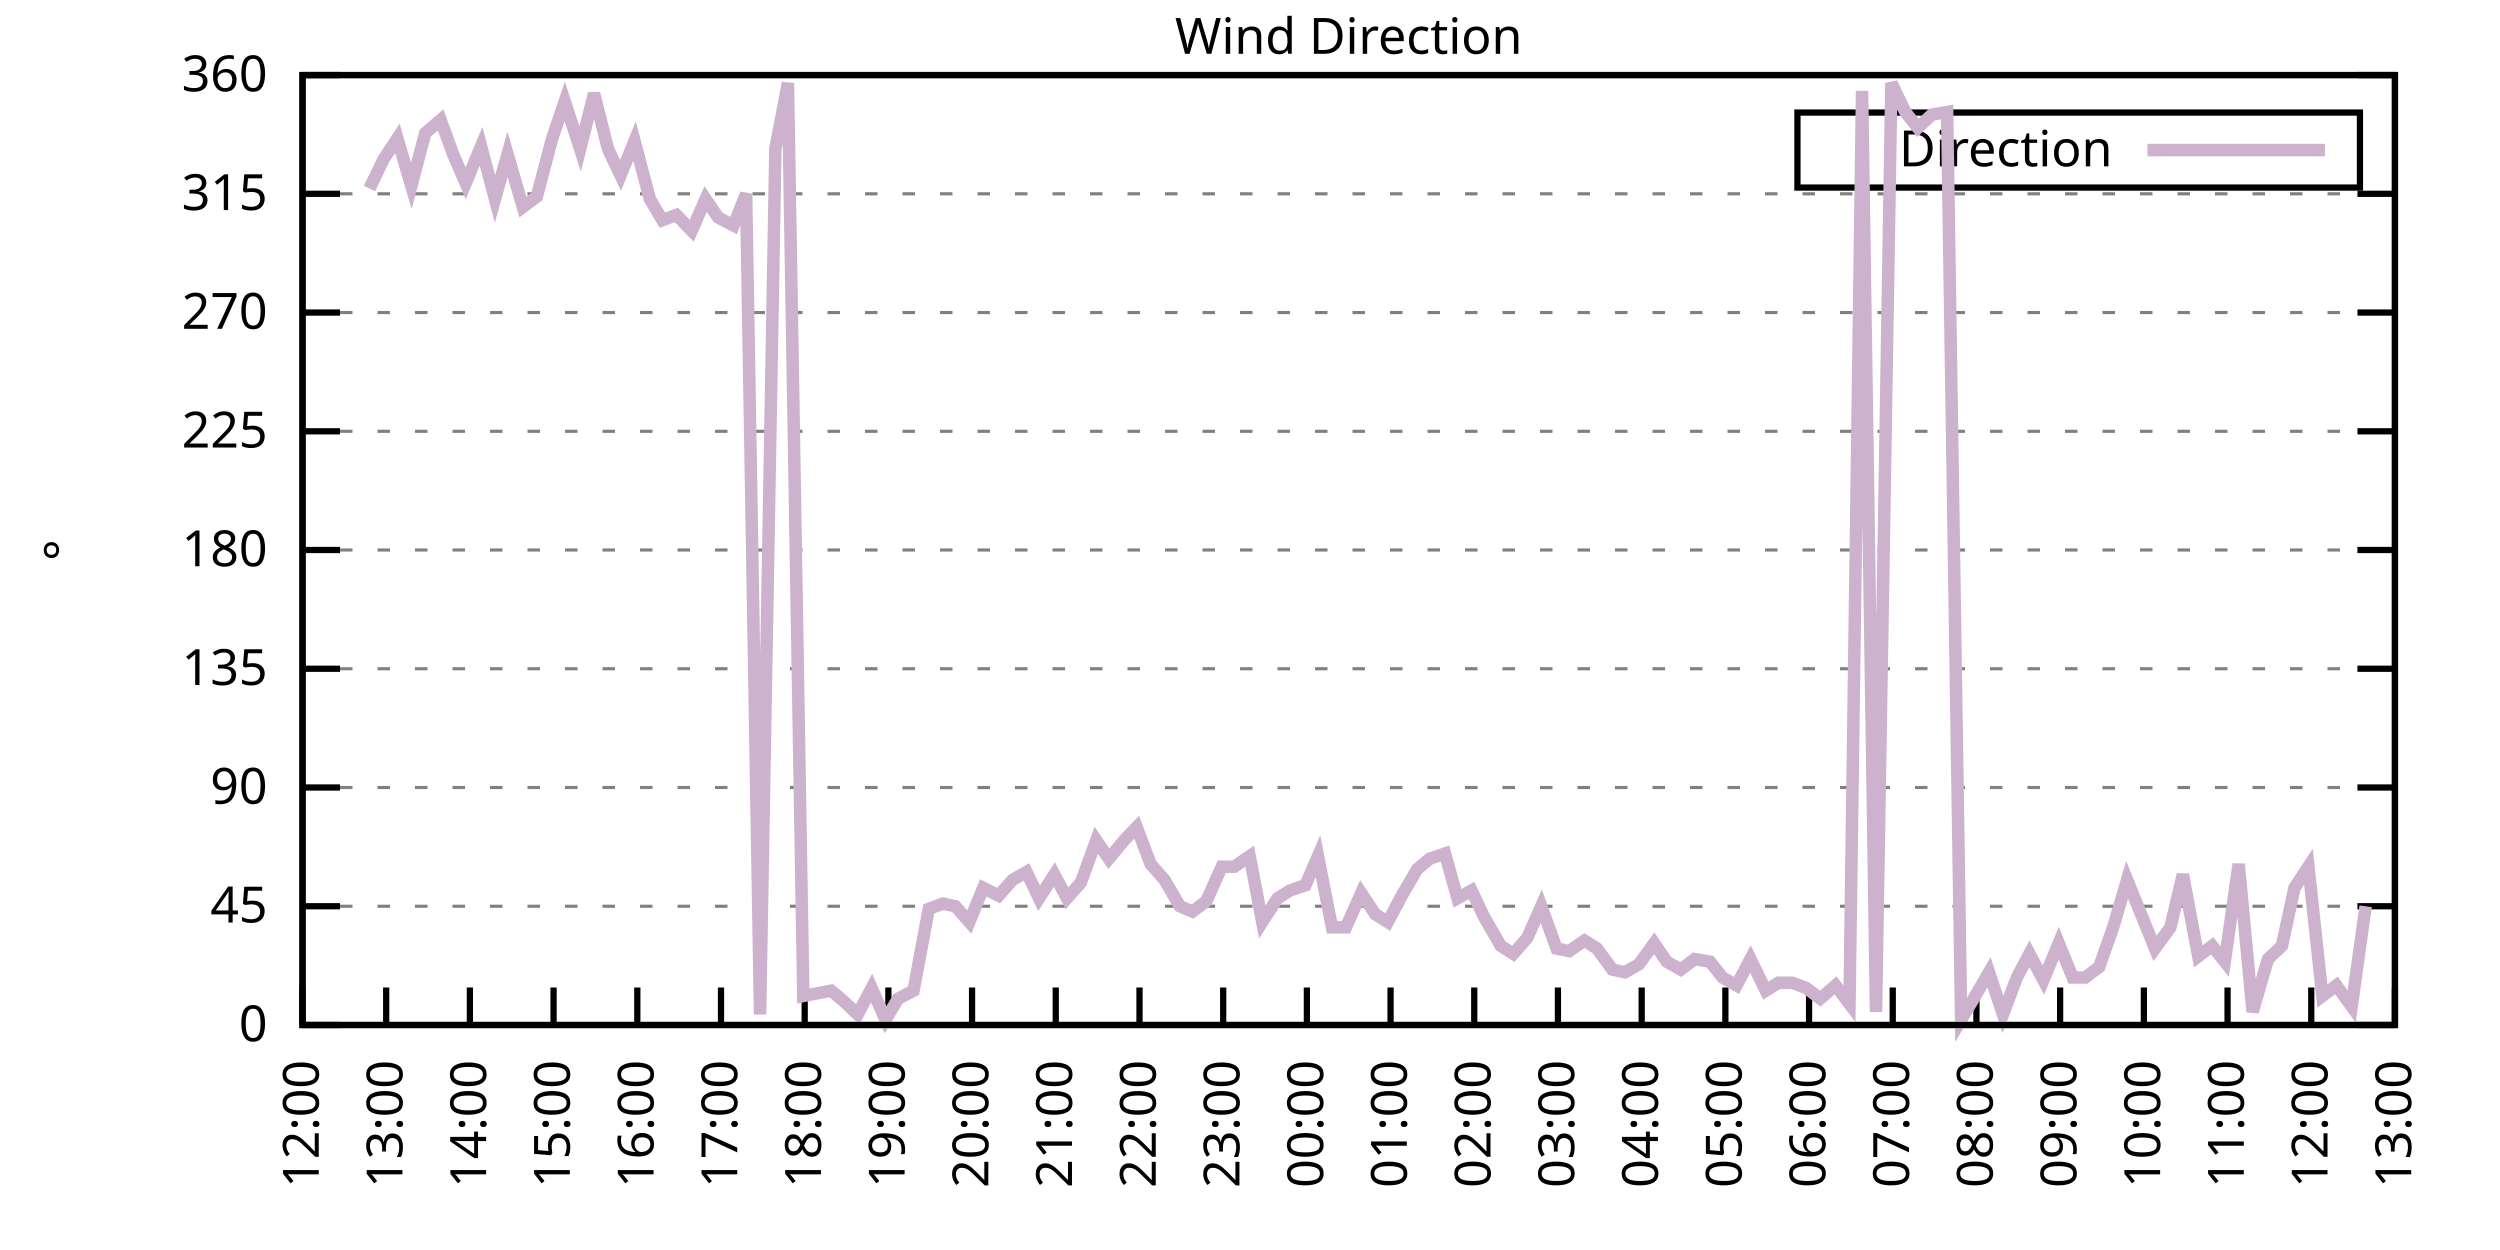
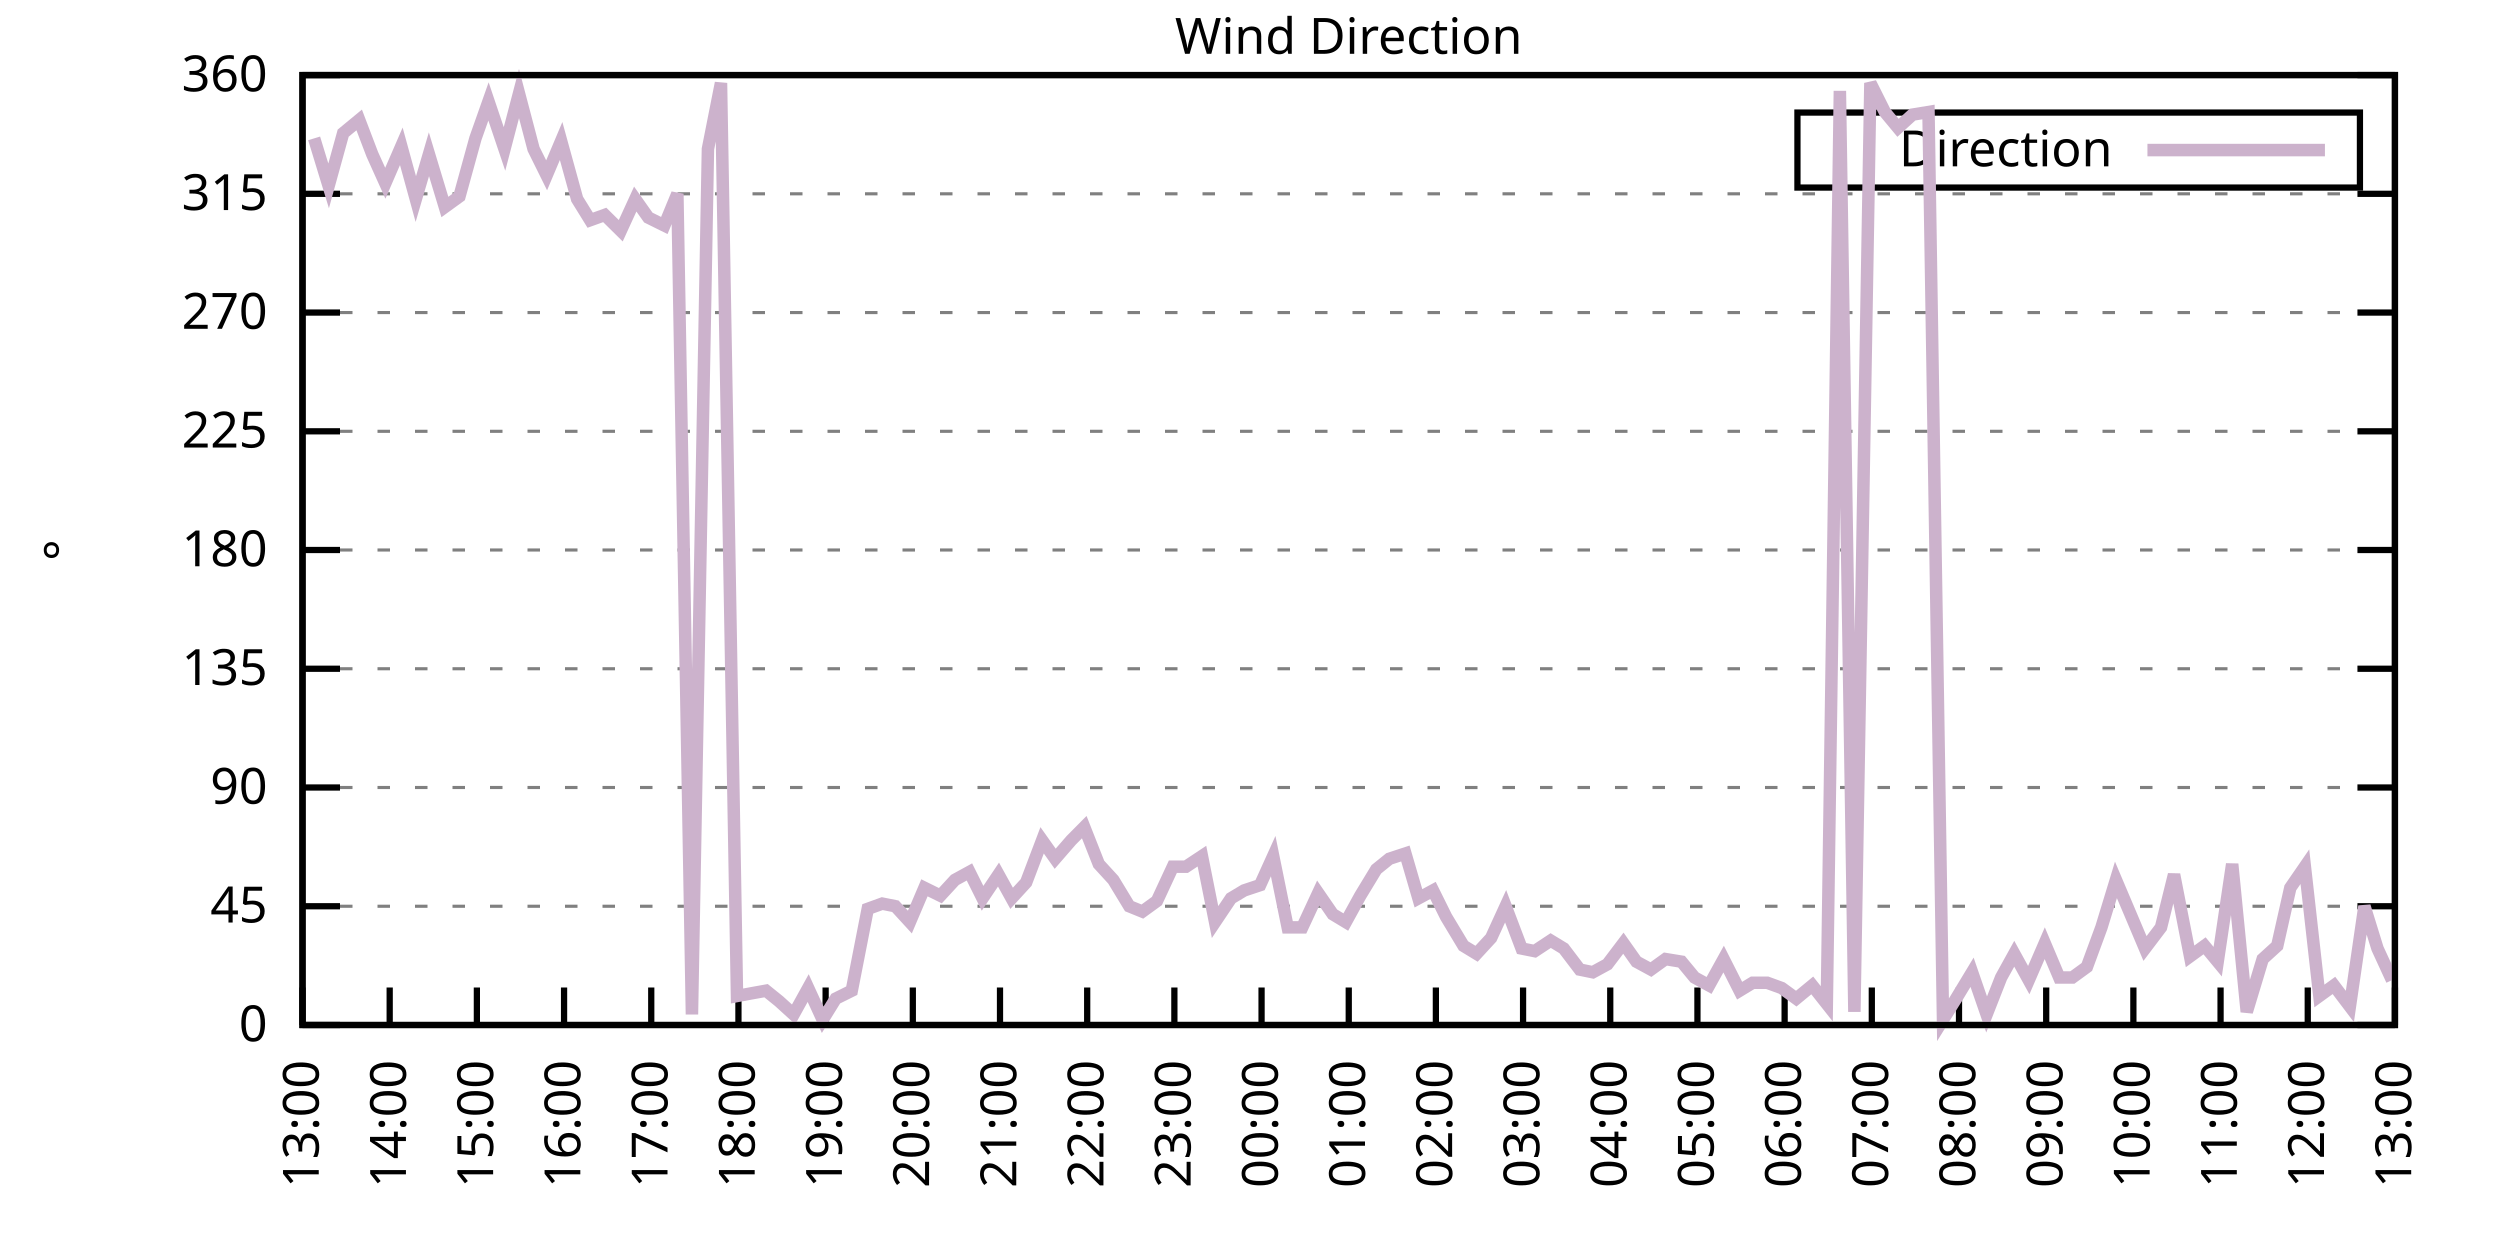
<svg xmlns="http://www.w3.org/2000/svg" xmlns:xlink="http://www.w3.org/1999/xlink" width="400" height="200" viewBox="0 0 400 200">
  <g id="gnuplot_canvas">
    <rect x="0" y="0" width="400" height="200" fill="none" />
    <defs>
      <circle id="gpDot" r="0.5" stroke-width="0.5" stroke="currentColor" />
      <path id="gpPt0" stroke-width="0.333" stroke="currentColor" d="M-1,0 h2 M0,-1 v2" />
      <path id="gpPt1" stroke-width="0.333" stroke="currentColor" d="M-1,-1 L1,1 M1,-1 L-1,1" />
      <path id="gpPt2" stroke-width="0.333" stroke="currentColor" d="M-1,0 L1,0 M0,-1 L0,1 M-1,-1 L1,1 M-1,1 L1,-1" />
      <rect id="gpPt3" stroke-width="0.333" stroke="currentColor" x="-1" y="-1" width="2" height="2" />
      <rect id="gpPt4" stroke-width="0.333" stroke="currentColor" fill="currentColor" x="-1" y="-1" width="2" height="2" />
      <circle id="gpPt5" stroke-width="0.333" stroke="currentColor" cx="0" cy="0" r="1" />
      <use xlink:href="#gpPt5" id="gpPt6" fill="currentColor" stroke="none" />
      <path id="gpPt7" stroke-width="0.333" stroke="currentColor" d="M0,-1.33 L-1.33,0.67 L1.33,0.67 z" />
      <use xlink:href="#gpPt7" id="gpPt8" fill="currentColor" stroke="none" />
      <use xlink:href="#gpPt7" id="gpPt9" stroke="currentColor" transform="rotate(180)" />
      <use xlink:href="#gpPt9" id="gpPt10" fill="currentColor" stroke="none" />
      <use xlink:href="#gpPt3" id="gpPt11" stroke="currentColor" transform="rotate(45)" />
      <use xlink:href="#gpPt11" id="gpPt12" fill="currentColor" stroke="none" />
      <path id="gpPt13" stroke-width="0.333" stroke="currentColor" d="M0,1.330 L1.265,0.411 L0.782,-1.067 L-0.782,-1.076 L-1.265,0.411 z" />
      <use xlink:href="#gpPt13" id="gpPt14" fill="currentColor" stroke="none" />
      <filter id="textbox" filterUnits="objectBoundingBox" x="0" y="0" height="1" width="1">
        <feFlood flood-color="white" flood-opacity="1" result="bgnd" />
        <feComposite in="SourceGraphic" in2="bgnd" operator="atop" />
      </filter>
      <filter id="greybox" filterUnits="objectBoundingBox" x="0" y="0" height="1" width="1">
        <feFlood flood-color="lightgrey" flood-opacity="1" result="grey" />
        <feComposite in="SourceGraphic" in2="grey" operator="atop" />
      </filter>
    </defs>
    <g fill="none" color="white" stroke="currentColor" stroke-width="1.00" stroke-linecap="butt" stroke-linejoin="miter">
</g>
    <g fill="none" color="black" stroke="currentColor" stroke-width="1.00" stroke-linecap="butt" stroke-linejoin="miter">
      <g stroke="none" shape-rendering="crispEdges">
        <polygon fill="rgb(255, 255, 255)" points="48.40,164.00 383.18,164.00 383.18,12.02 48.40,12.02 " />
      </g>
    </g>
    <g fill="none" color="black" stroke="currentColor" stroke-width="1.00" stroke-linecap="butt" stroke-linejoin="miter">
</g>
    <g fill="none" color="black" stroke="black" stroke-width="0.50" stroke-linecap="butt" stroke-linejoin="miter">
</g>
    <g fill="none" color="gray" stroke="currentColor" stroke-width="0.50" stroke-linecap="butt" stroke-linejoin="miter">
      <path stroke="gray" stroke-dasharray="2,4" class="gridline" d="M48.40,164.00 L383.19,164.00  " />
    </g>
    <g fill="none" color="gray" stroke="gray" stroke-width="1.00" stroke-linecap="butt" stroke-linejoin="miter">
</g>
    <g fill="none" color="black" stroke="currentColor" stroke-width="1.00" stroke-linecap="butt" stroke-linejoin="miter">
      <path stroke="black" d="M48.40,164.00 L54.40,164.00 M383.19,164.00 L377.19,164.00  " />
      <g transform="translate(42.80,166.60)" stroke="none" fill="black" font-family="Sans" font-size="8.00" text-anchor="end">
        <text>
          <tspan font-family="Sans"> 0</tspan>
        </text>
      </g>
    </g>
    <g fill="none" color="black" stroke="currentColor" stroke-width="1.00" stroke-linecap="butt" stroke-linejoin="miter">
</g>
    <g fill="none" color="black" stroke="black" stroke-width="0.50" stroke-linecap="butt" stroke-linejoin="miter">
</g>
    <g fill="none" color="gray" stroke="currentColor" stroke-width="0.50" stroke-linecap="butt" stroke-linejoin="miter">
      <path stroke="gray" stroke-dasharray="2,4" class="gridline" d="M48.40,145.00 L383.19,145.00  " />
    </g>
    <g fill="none" color="gray" stroke="gray" stroke-width="1.00" stroke-linecap="butt" stroke-linejoin="miter">
</g>
    <g fill="none" color="black" stroke="currentColor" stroke-width="1.00" stroke-linecap="butt" stroke-linejoin="miter">
      <path stroke="black" d="M48.40,145.00 L54.40,145.00 M383.19,145.00 L377.19,145.00  " />
      <g transform="translate(42.80,147.60)" stroke="none" fill="black" font-family="Sans" font-size="8.00" text-anchor="end">
        <text>
          <tspan font-family="Sans"> 45</tspan>
        </text>
      </g>
    </g>
    <g fill="none" color="black" stroke="currentColor" stroke-width="1.00" stroke-linecap="butt" stroke-linejoin="miter">
</g>
    <g fill="none" color="black" stroke="black" stroke-width="0.50" stroke-linecap="butt" stroke-linejoin="miter">
</g>
    <g fill="none" color="gray" stroke="currentColor" stroke-width="0.50" stroke-linecap="butt" stroke-linejoin="miter">
      <path stroke="gray" stroke-dasharray="2,4" class="gridline" d="M48.40,126.00 L383.19,126.00  " />
    </g>
    <g fill="none" color="gray" stroke="gray" stroke-width="1.00" stroke-linecap="butt" stroke-linejoin="miter">
</g>
    <g fill="none" color="black" stroke="currentColor" stroke-width="1.00" stroke-linecap="butt" stroke-linejoin="miter">
      <path stroke="black" d="M48.40,126.00 L54.40,126.00 M383.19,126.00 L377.19,126.00  " />
      <g transform="translate(42.80,128.60)" stroke="none" fill="black" font-family="Sans" font-size="8.00" text-anchor="end">
        <text>
          <tspan font-family="Sans"> 90</tspan>
        </text>
      </g>
    </g>
    <g fill="none" color="black" stroke="currentColor" stroke-width="1.00" stroke-linecap="butt" stroke-linejoin="miter">
</g>
    <g fill="none" color="black" stroke="black" stroke-width="0.50" stroke-linecap="butt" stroke-linejoin="miter">
</g>
    <g fill="none" color="gray" stroke="currentColor" stroke-width="0.50" stroke-linecap="butt" stroke-linejoin="miter">
      <path stroke="gray" stroke-dasharray="2,4" class="gridline" d="M48.40,107.00 L383.19,107.00  " />
    </g>
    <g fill="none" color="gray" stroke="gray" stroke-width="1.00" stroke-linecap="butt" stroke-linejoin="miter">
</g>
    <g fill="none" color="black" stroke="currentColor" stroke-width="1.00" stroke-linecap="butt" stroke-linejoin="miter">
      <path stroke="black" d="M48.40,107.00 L54.40,107.00 M383.19,107.00 L377.19,107.00  " />
      <g transform="translate(42.80,109.60)" stroke="none" fill="black" font-family="Sans" font-size="8.00" text-anchor="end">
        <text>
          <tspan font-family="Sans"> 135</tspan>
        </text>
      </g>
    </g>
    <g fill="none" color="black" stroke="currentColor" stroke-width="1.00" stroke-linecap="butt" stroke-linejoin="miter">
</g>
    <g fill="none" color="black" stroke="black" stroke-width="0.50" stroke-linecap="butt" stroke-linejoin="miter">
</g>
    <g fill="none" color="gray" stroke="currentColor" stroke-width="0.50" stroke-linecap="butt" stroke-linejoin="miter">
      <path stroke="gray" stroke-dasharray="2,4" class="gridline" d="M48.40,88.00 L383.19,88.00  " />
    </g>
    <g fill="none" color="gray" stroke="gray" stroke-width="1.00" stroke-linecap="butt" stroke-linejoin="miter">
</g>
    <g fill="none" color="black" stroke="currentColor" stroke-width="1.00" stroke-linecap="butt" stroke-linejoin="miter">
      <path stroke="black" d="M48.40,88.00 L54.40,88.00 M383.19,88.00 L377.19,88.00  " />
      <g transform="translate(42.80,90.60)" stroke="none" fill="black" font-family="Sans" font-size="8.00" text-anchor="end">
        <text>
          <tspan font-family="Sans"> 180</tspan>
        </text>
      </g>
    </g>
    <g fill="none" color="black" stroke="currentColor" stroke-width="1.00" stroke-linecap="butt" stroke-linejoin="miter">
</g>
    <g fill="none" color="black" stroke="black" stroke-width="0.50" stroke-linecap="butt" stroke-linejoin="miter">
</g>
    <g fill="none" color="gray" stroke="currentColor" stroke-width="0.50" stroke-linecap="butt" stroke-linejoin="miter">
      <path stroke="gray" stroke-dasharray="2,4" class="gridline" d="M48.40,69.01 L383.19,69.01  " />
    </g>
    <g fill="none" color="gray" stroke="gray" stroke-width="1.00" stroke-linecap="butt" stroke-linejoin="miter">
</g>
    <g fill="none" color="black" stroke="currentColor" stroke-width="1.00" stroke-linecap="butt" stroke-linejoin="miter">
      <path stroke="black" d="M48.40,69.01 L54.40,69.01 M383.19,69.01 L377.19,69.01  " />
      <g transform="translate(42.80,71.61)" stroke="none" fill="black" font-family="Sans" font-size="8.00" text-anchor="end">
        <text>
          <tspan font-family="Sans"> 225</tspan>
        </text>
      </g>
    </g>
    <g fill="none" color="black" stroke="currentColor" stroke-width="1.00" stroke-linecap="butt" stroke-linejoin="miter">
</g>
    <g fill="none" color="black" stroke="black" stroke-width="0.50" stroke-linecap="butt" stroke-linejoin="miter">
</g>
    <g fill="none" color="gray" stroke="currentColor" stroke-width="0.50" stroke-linecap="butt" stroke-linejoin="miter">
      <path stroke="gray" stroke-dasharray="2,4" class="gridline" d="M48.40,50.01 L383.19,50.01  " />
    </g>
    <g fill="none" color="gray" stroke="gray" stroke-width="1.00" stroke-linecap="butt" stroke-linejoin="miter">
</g>
    <g fill="none" color="black" stroke="currentColor" stroke-width="1.00" stroke-linecap="butt" stroke-linejoin="miter">
      <path stroke="black" d="M48.40,50.01 L54.40,50.01 M383.19,50.01 L377.19,50.01  " />
      <g transform="translate(42.80,52.61)" stroke="none" fill="black" font-family="Sans" font-size="8.00" text-anchor="end">
        <text>
          <tspan font-family="Sans"> 270</tspan>
        </text>
      </g>
    </g>
    <g fill="none" color="black" stroke="currentColor" stroke-width="1.00" stroke-linecap="butt" stroke-linejoin="miter">
</g>
    <g fill="none" color="black" stroke="black" stroke-width="0.50" stroke-linecap="butt" stroke-linejoin="miter">
</g>
    <g fill="none" color="gray" stroke="currentColor" stroke-width="0.50" stroke-linecap="butt" stroke-linejoin="miter">
      <path stroke="gray" stroke-dasharray="2,4" class="gridline" d="M48.40,31.01 L383.19,31.01  " />
    </g>
    <g fill="none" color="gray" stroke="gray" stroke-width="1.00" stroke-linecap="butt" stroke-linejoin="miter">
</g>
    <g fill="none" color="black" stroke="currentColor" stroke-width="1.00" stroke-linecap="butt" stroke-linejoin="miter">
      <path stroke="black" d="M48.40,31.01 L54.40,31.01 M383.19,31.01 L377.19,31.01  " />
      <g transform="translate(42.80,33.61)" stroke="none" fill="black" font-family="Sans" font-size="8.00" text-anchor="end">
        <text>
          <tspan font-family="Sans"> 315</tspan>
        </text>
      </g>
    </g>
    <g fill="none" color="black" stroke="currentColor" stroke-width="1.00" stroke-linecap="butt" stroke-linejoin="miter">
</g>
    <g fill="none" color="black" stroke="black" stroke-width="0.50" stroke-linecap="butt" stroke-linejoin="miter">
</g>
    <g fill="none" color="gray" stroke="currentColor" stroke-width="0.50" stroke-linecap="butt" stroke-linejoin="miter">
      <path stroke="gray" stroke-dasharray="2,4" class="gridline" d="M48.40,12.01 L383.19,12.01  " />
    </g>
    <g fill="none" color="gray" stroke="gray" stroke-width="1.00" stroke-linecap="butt" stroke-linejoin="miter">
</g>
    <g fill="none" color="black" stroke="currentColor" stroke-width="1.00" stroke-linecap="butt" stroke-linejoin="miter">
      <path stroke="black" d="M48.40,12.01 L54.40,12.01 M383.19,12.01 L377.19,12.01  " />
      <g transform="translate(42.80,14.61)" stroke="none" fill="black" font-family="Sans" font-size="8.00" text-anchor="end">
        <text>
          <tspan font-family="Sans"> 360</tspan>
        </text>
      </g>
    </g>
    <g fill="none" color="black" stroke="currentColor" stroke-width="1.00" stroke-linecap="butt" stroke-linejoin="miter">
      <path stroke="black" d="M48.40,164.00 L48.40,158.00  " />
      <g transform="translate(51.00,169.60) rotate(270.00)" stroke="none" fill="black" font-family="Sans" font-size="8.00" text-anchor="end">
        <text>
-           <tspan font-family="Sans">12:00</tspan>
-         </text>
-       </g>
-     </g>
-     <g fill="none" color="black" stroke="currentColor" stroke-width="1.00" stroke-linecap="butt" stroke-linejoin="miter">
-       <path stroke="black" d="M61.79,164.00 L61.79,158.00  " />
-       <g transform="translate(64.39,169.60) rotate(270.00)" stroke="none" fill="black" font-family="Sans" font-size="8.00" text-anchor="end">
-         <text>
          <tspan font-family="Sans">13:00</tspan>
        </text>
      </g>
    </g>
    <g fill="none" color="black" stroke="currentColor" stroke-width="1.00" stroke-linecap="butt" stroke-linejoin="miter">
-       <path stroke="black" d="M75.18,164.00 L75.18,158.00  " />
-       <g transform="translate(77.78,169.60) rotate(270.00)" stroke="none" fill="black" font-family="Sans" font-size="8.00" text-anchor="end">
+       <path stroke="black" d="M62.35,164.00 L62.35,158.00  " />
+       <g transform="translate(64.95,169.60) rotate(270.00)" stroke="none" fill="black" font-family="Sans" font-size="8.00" text-anchor="end">
        <text>
          <tspan font-family="Sans">14:00</tspan>
        </text>
      </g>
    </g>
    <g fill="none" color="black" stroke="currentColor" stroke-width="1.00" stroke-linecap="butt" stroke-linejoin="miter">
-       <path stroke="black" d="M88.57,164.00 L88.57,158.00  " />
-       <g transform="translate(91.17,169.60) rotate(270.00)" stroke="none" fill="black" font-family="Sans" font-size="8.00" text-anchor="end">
+       <path stroke="black" d="M76.30,164.00 L76.30,158.00  " />
+       <g transform="translate(78.90,169.60) rotate(270.00)" stroke="none" fill="black" font-family="Sans" font-size="8.00" text-anchor="end">
        <text>
          <tspan font-family="Sans">15:00</tspan>
        </text>
      </g>
    </g>
    <g fill="none" color="black" stroke="currentColor" stroke-width="1.00" stroke-linecap="butt" stroke-linejoin="miter">
-       <path stroke="black" d="M101.97,164.00 L101.97,158.00  " />
-       <g transform="translate(104.57,169.60) rotate(270.00)" stroke="none" fill="black" font-family="Sans" font-size="8.00" text-anchor="end">
+       <path stroke="black" d="M90.25,164.00 L90.25,158.00  " />
+       <g transform="translate(92.85,169.60) rotate(270.00)" stroke="none" fill="black" font-family="Sans" font-size="8.00" text-anchor="end">
        <text>
          <tspan font-family="Sans">16:00</tspan>
        </text>
      </g>
    </g>
    <g fill="none" color="black" stroke="currentColor" stroke-width="1.00" stroke-linecap="butt" stroke-linejoin="miter">
-       <path stroke="black" d="M115.36,164.00 L115.36,158.00  " />
-       <g transform="translate(117.96,169.60) rotate(270.00)" stroke="none" fill="black" font-family="Sans" font-size="8.00" text-anchor="end">
+       <path stroke="black" d="M104.20,164.00 L104.20,158.00  " />
+       <g transform="translate(106.80,169.60) rotate(270.00)" stroke="none" fill="black" font-family="Sans" font-size="8.00" text-anchor="end">
        <text>
          <tspan font-family="Sans">17:00</tspan>
        </text>
      </g>
    </g>
    <g fill="none" color="black" stroke="currentColor" stroke-width="1.00" stroke-linecap="butt" stroke-linejoin="miter">
-       <path stroke="black" d="M128.75,164.00 L128.75,158.00  " />
-       <g transform="translate(131.35,169.60) rotate(270.00)" stroke="none" fill="black" font-family="Sans" font-size="8.00" text-anchor="end">
+       <path stroke="black" d="M118.15,164.00 L118.15,158.00  " />
+       <g transform="translate(120.75,169.60) rotate(270.00)" stroke="none" fill="black" font-family="Sans" font-size="8.00" text-anchor="end">
        <text>
          <tspan font-family="Sans">18:00</tspan>
        </text>
      </g>
    </g>
    <g fill="none" color="black" stroke="currentColor" stroke-width="1.00" stroke-linecap="butt" stroke-linejoin="miter">
-       <path stroke="black" d="M142.14,164.00 L142.14,158.00  " />
-       <g transform="translate(144.74,169.60) rotate(270.00)" stroke="none" fill="black" font-family="Sans" font-size="8.00" text-anchor="end">
+       <path stroke="black" d="M132.10,164.00 L132.10,158.00  " />
+       <g transform="translate(134.70,169.60) rotate(270.00)" stroke="none" fill="black" font-family="Sans" font-size="8.00" text-anchor="end">
        <text>
          <tspan font-family="Sans">19:00</tspan>
        </text>
      </g>
    </g>
    <g fill="none" color="black" stroke="currentColor" stroke-width="1.00" stroke-linecap="butt" stroke-linejoin="miter">
-       <path stroke="black" d="M155.53,164.00 L155.53,158.00  " />
-       <g transform="translate(158.13,169.60) rotate(270.00)" stroke="none" fill="black" font-family="Sans" font-size="8.00" text-anchor="end">
+       <path stroke="black" d="M146.05,164.00 L146.05,158.00  " />
+       <g transform="translate(148.65,169.60) rotate(270.00)" stroke="none" fill="black" font-family="Sans" font-size="8.00" text-anchor="end">
        <text>
          <tspan font-family="Sans">20:00</tspan>
        </text>
      </g>
    </g>
    <g fill="none" color="black" stroke="currentColor" stroke-width="1.00" stroke-linecap="butt" stroke-linejoin="miter">
-       <path stroke="black" d="M168.92,164.00 L168.92,158.00  " />
-       <g transform="translate(171.52,169.60) rotate(270.00)" stroke="none" fill="black" font-family="Sans" font-size="8.00" text-anchor="end">
+       <path stroke="black" d="M160.00,164.00 L160.00,158.00  " />
+       <g transform="translate(162.60,169.60) rotate(270.00)" stroke="none" fill="black" font-family="Sans" font-size="8.00" text-anchor="end">
        <text>
          <tspan font-family="Sans">21:00</tspan>
        </text>
      </g>
    </g>
    <g fill="none" color="black" stroke="currentColor" stroke-width="1.00" stroke-linecap="butt" stroke-linejoin="miter">
-       <path stroke="black" d="M182.32,164.00 L182.32,158.00  " />
-       <g transform="translate(184.92,169.60) rotate(270.00)" stroke="none" fill="black" font-family="Sans" font-size="8.00" text-anchor="end">
+       <path stroke="black" d="M173.95,164.00 L173.95,158.00  " />
+       <g transform="translate(176.55,169.60) rotate(270.00)" stroke="none" fill="black" font-family="Sans" font-size="8.00" text-anchor="end">
        <text>
          <tspan font-family="Sans">22:00</tspan>
        </text>
      </g>
    </g>
    <g fill="none" color="black" stroke="currentColor" stroke-width="1.00" stroke-linecap="butt" stroke-linejoin="miter">
-       <path stroke="black" d="M195.71,164.00 L195.71,158.00  " />
-       <g transform="translate(198.31,169.60) rotate(270.00)" stroke="none" fill="black" font-family="Sans" font-size="8.00" text-anchor="end">
+       <path stroke="black" d="M187.90,164.00 L187.90,158.00  " />
+       <g transform="translate(190.50,169.60) rotate(270.00)" stroke="none" fill="black" font-family="Sans" font-size="8.00" text-anchor="end">
        <text>
          <tspan font-family="Sans">23:00</tspan>
        </text>
      </g>
    </g>
    <g fill="none" color="black" stroke="currentColor" stroke-width="1.00" stroke-linecap="butt" stroke-linejoin="miter">
-       <path stroke="black" d="M209.10,164.00 L209.10,158.00  " />
-       <g transform="translate(211.70,169.60) rotate(270.00)" stroke="none" fill="black" font-family="Sans" font-size="8.00" text-anchor="end">
+       <path stroke="black" d="M201.85,164.00 L201.85,158.00  " />
+       <g transform="translate(204.45,169.60) rotate(270.00)" stroke="none" fill="black" font-family="Sans" font-size="8.00" text-anchor="end">
        <text>
          <tspan font-family="Sans">00:00</tspan>
        </text>
      </g>
    </g>
    <g fill="none" color="black" stroke="currentColor" stroke-width="1.00" stroke-linecap="butt" stroke-linejoin="miter">
-       <path stroke="black" d="M222.49,164.00 L222.49,158.00  " />
-       <g transform="translate(225.09,169.60) rotate(270.00)" stroke="none" fill="black" font-family="Sans" font-size="8.00" text-anchor="end">
+       <path stroke="black" d="M215.80,164.00 L215.80,158.00  " />
+       <g transform="translate(218.40,169.60) rotate(270.00)" stroke="none" fill="black" font-family="Sans" font-size="8.00" text-anchor="end">
        <text>
          <tspan font-family="Sans">01:00</tspan>
        </text>
      </g>
    </g>
    <g fill="none" color="black" stroke="currentColor" stroke-width="1.00" stroke-linecap="butt" stroke-linejoin="miter">
-       <path stroke="black" d="M235.88,164.00 L235.88,158.00  " />
-       <g transform="translate(238.48,169.60) rotate(270.00)" stroke="none" fill="black" font-family="Sans" font-size="8.00" text-anchor="end">
+       <path stroke="black" d="M229.74,164.00 L229.74,158.00  " />
+       <g transform="translate(232.34,169.60) rotate(270.00)" stroke="none" fill="black" font-family="Sans" font-size="8.00" text-anchor="end">
        <text>
          <tspan font-family="Sans">02:00</tspan>
        </text>
      </g>
    </g>
    <g fill="none" color="black" stroke="currentColor" stroke-width="1.00" stroke-linecap="butt" stroke-linejoin="miter">
-       <path stroke="black" d="M249.27,164.00 L249.27,158.00  " />
-       <g transform="translate(251.87,169.60) rotate(270.00)" stroke="none" fill="black" font-family="Sans" font-size="8.00" text-anchor="end">
+       <path stroke="black" d="M243.69,164.00 L243.69,158.00  " />
+       <g transform="translate(246.29,169.60) rotate(270.00)" stroke="none" fill="black" font-family="Sans" font-size="8.00" text-anchor="end">
        <text>
          <tspan font-family="Sans">03:00</tspan>
        </text>
      </g>
    </g>
    <g fill="none" color="black" stroke="currentColor" stroke-width="1.00" stroke-linecap="butt" stroke-linejoin="miter">
-       <path stroke="black" d="M262.67,164.00 L262.67,158.00  " />
-       <g transform="translate(265.27,169.60) rotate(270.00)" stroke="none" fill="black" font-family="Sans" font-size="8.00" text-anchor="end">
+       <path stroke="black" d="M257.64,164.00 L257.64,158.00  " />
+       <g transform="translate(260.24,169.60) rotate(270.00)" stroke="none" fill="black" font-family="Sans" font-size="8.00" text-anchor="end">
        <text>
          <tspan font-family="Sans">04:00</tspan>
        </text>
      </g>
    </g>
    <g fill="none" color="black" stroke="currentColor" stroke-width="1.00" stroke-linecap="butt" stroke-linejoin="miter">
-       <path stroke="black" d="M276.06,164.00 L276.06,158.00  " />
-       <g transform="translate(278.66,169.60) rotate(270.00)" stroke="none" fill="black" font-family="Sans" font-size="8.00" text-anchor="end">
+       <path stroke="black" d="M271.59,164.00 L271.59,158.00  " />
+       <g transform="translate(274.19,169.60) rotate(270.00)" stroke="none" fill="black" font-family="Sans" font-size="8.00" text-anchor="end">
        <text>
          <tspan font-family="Sans">05:00</tspan>
        </text>
      </g>
    </g>
    <g fill="none" color="black" stroke="currentColor" stroke-width="1.00" stroke-linecap="butt" stroke-linejoin="miter">
-       <path stroke="black" d="M289.45,164.00 L289.45,158.00  " />
-       <g transform="translate(292.05,169.60) rotate(270.00)" stroke="none" fill="black" font-family="Sans" font-size="8.00" text-anchor="end">
+       <path stroke="black" d="M285.54,164.00 L285.54,158.00  " />
+       <g transform="translate(288.14,169.60) rotate(270.00)" stroke="none" fill="black" font-family="Sans" font-size="8.00" text-anchor="end">
        <text>
          <tspan font-family="Sans">06:00</tspan>
        </text>
      </g>
    </g>
    <g fill="none" color="black" stroke="currentColor" stroke-width="1.00" stroke-linecap="butt" stroke-linejoin="miter">
-       <path stroke="black" d="M302.84,164.00 L302.84,158.00  " />
-       <g transform="translate(305.44,169.60) rotate(270.00)" stroke="none" fill="black" font-family="Sans" font-size="8.00" text-anchor="end">
+       <path stroke="black" d="M299.49,164.00 L299.49,158.00  " />
+       <g transform="translate(302.09,169.60) rotate(270.00)" stroke="none" fill="black" font-family="Sans" font-size="8.00" text-anchor="end">
        <text>
          <tspan font-family="Sans">07:00</tspan>
        </text>
      </g>
    </g>
    <g fill="none" color="black" stroke="currentColor" stroke-width="1.00" stroke-linecap="butt" stroke-linejoin="miter">
-       <path stroke="black" d="M316.23,164.00 L316.23,158.00  " />
-       <g transform="translate(318.83,169.60) rotate(270.00)" stroke="none" fill="black" font-family="Sans" font-size="8.00" text-anchor="end">
+       <path stroke="black" d="M313.44,164.00 L313.44,158.00  " />
+       <g transform="translate(316.04,169.60) rotate(270.00)" stroke="none" fill="black" font-family="Sans" font-size="8.00" text-anchor="end">
        <text>
          <tspan font-family="Sans">08:00</tspan>
        </text>
      </g>
    </g>
    <g fill="none" color="black" stroke="currentColor" stroke-width="1.00" stroke-linecap="butt" stroke-linejoin="miter">
-       <path stroke="black" d="M329.62,164.00 L329.62,158.00  " />
-       <g transform="translate(332.22,169.60) rotate(270.00)" stroke="none" fill="black" font-family="Sans" font-size="8.00" text-anchor="end">
+       <path stroke="black" d="M327.39,164.00 L327.39,158.00  " />
+       <g transform="translate(329.99,169.60) rotate(270.00)" stroke="none" fill="black" font-family="Sans" font-size="8.00" text-anchor="end">
        <text>
          <tspan font-family="Sans">09:00</tspan>
        </text>
      </g>
    </g>
    <g fill="none" color="black" stroke="currentColor" stroke-width="1.00" stroke-linecap="butt" stroke-linejoin="miter">
-       <path stroke="black" d="M343.02,164.00 L343.02,158.00  " />
-       <g transform="translate(345.62,169.60) rotate(270.00)" stroke="none" fill="black" font-family="Sans" font-size="8.00" text-anchor="end">
+       <path stroke="black" d="M341.34,164.00 L341.34,158.00  " />
+       <g transform="translate(343.94,169.60) rotate(270.00)" stroke="none" fill="black" font-family="Sans" font-size="8.00" text-anchor="end">
        <text>
          <tspan font-family="Sans">10:00</tspan>
        </text>
      </g>
    </g>
    <g fill="none" color="black" stroke="currentColor" stroke-width="1.00" stroke-linecap="butt" stroke-linejoin="miter">
-       <path stroke="black" d="M356.41,164.00 L356.41,158.00  " />
-       <g transform="translate(359.01,169.60) rotate(270.00)" stroke="none" fill="black" font-family="Sans" font-size="8.00" text-anchor="end">
+       <path stroke="black" d="M355.29,164.00 L355.29,158.00  " />
+       <g transform="translate(357.89,169.60) rotate(270.00)" stroke="none" fill="black" font-family="Sans" font-size="8.00" text-anchor="end">
        <text>
          <tspan font-family="Sans">11:00</tspan>
        </text>
      </g>
    </g>
    <g fill="none" color="black" stroke="currentColor" stroke-width="1.00" stroke-linecap="butt" stroke-linejoin="miter">
-       <path stroke="black" d="M369.80,164.00 L369.80,158.00  " />
-       <g transform="translate(372.40,169.60) rotate(270.00)" stroke="none" fill="black" font-family="Sans" font-size="8.00" text-anchor="end">
+       <path stroke="black" d="M369.24,164.00 L369.24,158.00  " />
+       <g transform="translate(371.84,169.60) rotate(270.00)" stroke="none" fill="black" font-family="Sans" font-size="8.00" text-anchor="end">
        <text>
          <tspan font-family="Sans">12:00</tspan>
        </text>
      </g>
    </g>
    <g fill="none" color="black" stroke="currentColor" stroke-width="1.00" stroke-linecap="butt" stroke-linejoin="miter">
      <path stroke="black" d="M383.19,164.00 L383.19,158.00  " />
      <g transform="translate(385.79,169.60) rotate(270.00)" stroke="none" fill="black" font-family="Sans" font-size="8.00" text-anchor="end">
        <text>
          <tspan font-family="Sans">13:00</tspan>
        </text>
      </g>
    </g>
    <g fill="none" color="black" stroke="currentColor" stroke-width="1.00" stroke-linecap="butt" stroke-linejoin="miter">
</g>
    <g fill="none" color="black" stroke="currentColor" stroke-width="1.00" stroke-linecap="butt" stroke-linejoin="miter">
      <path stroke="black" d="M48.40,12.01 L48.40,164.00 L383.19,164.00 L383.19,12.01 L48.40,12.01 Z  " />
    </g>
    <g fill="none" color="black" stroke="currentColor" stroke-width="1.00" stroke-linecap="butt" stroke-linejoin="miter">
</g>
    <g fill="none" color="black" stroke="currentColor" stroke-width="1.00" stroke-linecap="butt" stroke-linejoin="miter">
      <path stroke="black" d="M287.59,30.01 L287.59,18.01 L377.59,18.01 L377.59,30.01 L287.59,30.01 Z  " />
    </g>
    <g id="Wind_direction_plot_1">
      <g fill="none" color="white" stroke="black" stroke-width="2.00" stroke-linecap="butt" stroke-linejoin="miter">
</g>
      <g fill="none" color="black" stroke="currentColor" stroke-width="2.00" stroke-linecap="butt" stroke-linejoin="miter">
        <g transform="translate(337.99,26.61)" stroke="none" fill="black" font-family="Sans" font-size="8.00" text-anchor="end">
          <text>
            <tspan font-family="Sans">Direction</tspan>
          </text>
        </g>
      </g>
      <g fill="none" color="black" stroke="currentColor" stroke-width="2.00" stroke-linecap="butt" stroke-linejoin="miter">
-         <path stroke="rgb(204, 178, 204)" d="M343.59,24.01 L371.99,24.01 M59.11,30.16 L61.35,25.52 L63.58,22.14 L65.81,29.74 L68.04,21.30 L70.50,19.19   L72.50,24.68 L74.51,29.32 L76.97,23.41 L79.20,31.85 L81.21,24.68 L83.66,33.12 L85.90,31.43 L88.35,22.14   L90.36,16.23 L92.82,23.83 L95.05,14.97 L97.28,23.83 L99.29,28.05 L101.52,22.56 L103.98,31.85 L105.98,35.23   L108.22,34.39 L110.67,36.92 L112.90,31.85 L114.91,34.81 L117.37,36.08 L119.38,31.01 L121.61,162.31 L124.06,23.83   L126.07,13.28 L128.53,159.36 L130.76,158.93 L132.99,158.51 L135.00,160.20 L137.23,162.31 L139.46,158.09 L141.69,163.16   L143.70,159.78 L146.16,158.51 L148.61,145.42 L150.85,144.58 L152.85,145.00 L155.09,147.53 L157.32,142.05 L159.77,143.31   L162.01,140.78 L164.24,139.51 L166.25,143.73 L168.70,139.93 L170.71,143.73 L172.94,141.20 L175.40,134.45 L177.41,137.40   L179.86,134.45 L181.87,132.34 L184.10,138.25 L186.33,140.78 L188.79,145.00 L190.80,145.85 L193.03,144.16 L195.48,138.67   L197.49,138.67 L199.95,136.98 L201.96,147.53 L204.41,143.73 L206.42,142.47 L208.88,141.62 L210.88,136.98 L213.12,148.38   L215.35,148.38 L217.80,142.89 L220.04,146.27 L222.04,147.53 L224.28,143.31 L226.73,139.09 L228.74,137.40 L231.20,136.56   L233.20,143.73 L235.44,142.47 L237.44,146.69 L240.12,151.33 L242.13,152.60 L244.36,150.07 L246.60,145.00 L249.05,151.76   L251.06,152.18 L253.51,150.49 L255.52,151.76 L257.98,155.13 L259.99,155.56 L262.22,154.29 L264.67,150.91 L266.68,153.87   L268.92,155.13 L271.15,153.45 L273.60,153.87 L275.61,156.40 L277.84,157.67 L280.07,153.45 L282.53,158.51 L284.54,157.24   L286.77,157.24 L289.00,158.09 L291.23,159.78 L293.69,157.67 L295.92,160.62 L297.93,14.54 L300.16,161.89 L302.62,13.28   L304.85,17.92 L306.86,20.45 L309.09,18.34 L311.54,17.92 L313.78,163.16 L315.79,159.78 L318.24,155.56 L320.47,162.31   L322.70,156.40 L324.71,152.60 L326.95,156.82 L329.40,150.91 L331.63,156.40 L333.64,156.40 L335.87,154.71 L338.10,148.38   L340.34,140.78 L342.57,146.27 L344.80,151.76 L347.26,148.38 L349.26,139.93 L351.72,153.02 L353.95,151.33 L355.96,153.87   L358.19,138.25 L360.42,161.89 L362.88,153.45 L365.11,151.33 L367.12,142.05 L369.35,138.67 L371.58,159.36 L373.82,157.67   L376.27,161.04 L378.50,145.00  " />
+         <path stroke="rgb(204, 178, 204)" d="M343.59,24.01 L371.99,24.01 M50.26,22.14 L52.58,29.74 L54.91,21.30 L57.47,19.19 L59.56,24.68 L61.65,29.32   L64.21,23.41 L66.53,31.85 L68.63,24.68 L71.18,33.12 L73.51,31.43 L76.07,22.14 L78.16,16.23 L80.72,23.83   L83.04,14.97 L85.37,23.83 L87.46,28.05 L89.78,22.56 L92.34,31.85 L94.43,35.23 L96.76,34.39 L99.32,36.92   L101.64,31.85 L103.73,34.81 L106.29,36.08 L108.38,31.01 L110.71,162.31 L113.27,23.83 L115.36,13.28 L117.92,159.36   L120.24,158.93 L122.57,158.51 L124.66,160.20 L126.98,162.31 L129.31,158.09 L131.63,163.16 L133.72,159.78 L136.28,158.51   L138.84,145.42 L141.16,144.58 L143.26,145.00 L145.58,147.53 L147.91,142.05 L150.46,143.31 L152.79,140.78 L155.11,139.51   L157.21,143.73 L159.76,139.93 L161.86,143.73 L164.18,141.20 L166.74,134.45 L168.83,137.40 L171.39,134.45 L173.48,132.34   L175.81,138.25 L178.13,140.78 L180.69,145.00 L182.78,145.85 L185.11,144.16 L187.66,138.67 L189.76,138.67 L192.31,136.98   L194.41,147.53 L196.96,143.73 L199.06,142.47 L201.61,141.62 L203.71,136.98 L206.03,148.38 L208.36,148.38 L210.91,142.89   L213.24,146.27 L215.33,147.53 L217.65,143.31 L220.21,139.09 L222.30,137.40 L224.86,136.56 L226.95,143.73 L229.28,142.47   L231.37,146.69 L234.16,151.33 L236.25,152.60 L238.58,150.07 L240.90,145.00 L243.46,151.76 L245.55,152.18 L248.11,150.49   L250.20,151.76 L252.76,155.13 L254.85,155.56 L257.18,154.29 L259.74,150.91 L261.83,153.87 L264.15,155.13 L266.48,153.45   L269.04,153.87 L271.13,156.40 L273.45,157.67 L275.78,153.45 L278.34,158.51 L280.43,157.24 L282.75,157.24 L285.08,158.09   L287.40,159.78 L289.96,157.67 L292.29,160.62 L294.38,14.54 L296.70,161.89 L299.26,13.28 L301.58,17.92 L303.68,20.45   L306.00,18.34 L308.56,17.92 L310.88,163.16 L312.98,159.78 L315.53,155.56 L317.86,162.31 L320.18,156.40 L322.28,152.60   L324.60,156.82 L327.16,150.91 L329.48,156.40 L331.58,156.40 L333.90,154.71 L336.23,148.38 L338.55,140.78 L340.88,146.27   L343.20,151.76 L345.76,148.38 L347.85,139.93 L350.41,153.02 L352.73,151.33 L354.83,153.87 L357.15,138.25 L359.48,161.89   L362.03,153.45 L364.36,151.33 L366.45,142.05 L368.78,138.67 L371.10,159.36 L373.43,157.67 L375.98,161.04 L378.31,145.00   L380.40,151.76 L382.73,156.82  " />
      </g>
    </g>
    <g fill="none" color="black" stroke="currentColor" stroke-width="2.00" stroke-linecap="butt" stroke-linejoin="miter">
</g>
    <g fill="none" color="black" stroke="black" stroke-width="1.00" stroke-linecap="butt" stroke-linejoin="miter">
</g>
    <g fill="none" color="black" stroke="currentColor" stroke-width="1.00" stroke-linecap="butt" stroke-linejoin="miter">
      <path stroke="black" d="M48.40,12.01 L48.40,164.00 L383.19,164.00 L383.19,12.01 L48.40,12.01 Z  " />
      <g transform="translate(12.80,88.01) rotate(270.00)" stroke="none" fill="black" font-family="Sans" font-size="8.00" text-anchor="middle">
        <text>
          <tspan font-family="Sans">°</tspan>
        </text>
      </g>
    </g>
    <g fill="none" color="black" stroke="currentColor" stroke-width="1.00" stroke-linecap="butt" stroke-linejoin="miter">
</g>
    <g fill="none" color="black" stroke="currentColor" stroke-width="1.00" stroke-linecap="butt" stroke-linejoin="miter">
      <g transform="translate(215.79,8.61)" stroke="none" fill="black" font-family="Sans" font-size="8.00" text-anchor="middle">
        <text>
          <tspan font-family="Sans">Wind Direction</tspan>
        </text>
      </g>
    </g>
    <g fill="none" color="black" stroke="currentColor" stroke-width="1.00" stroke-linecap="butt" stroke-linejoin="miter">
</g>
  </g>
</svg>
